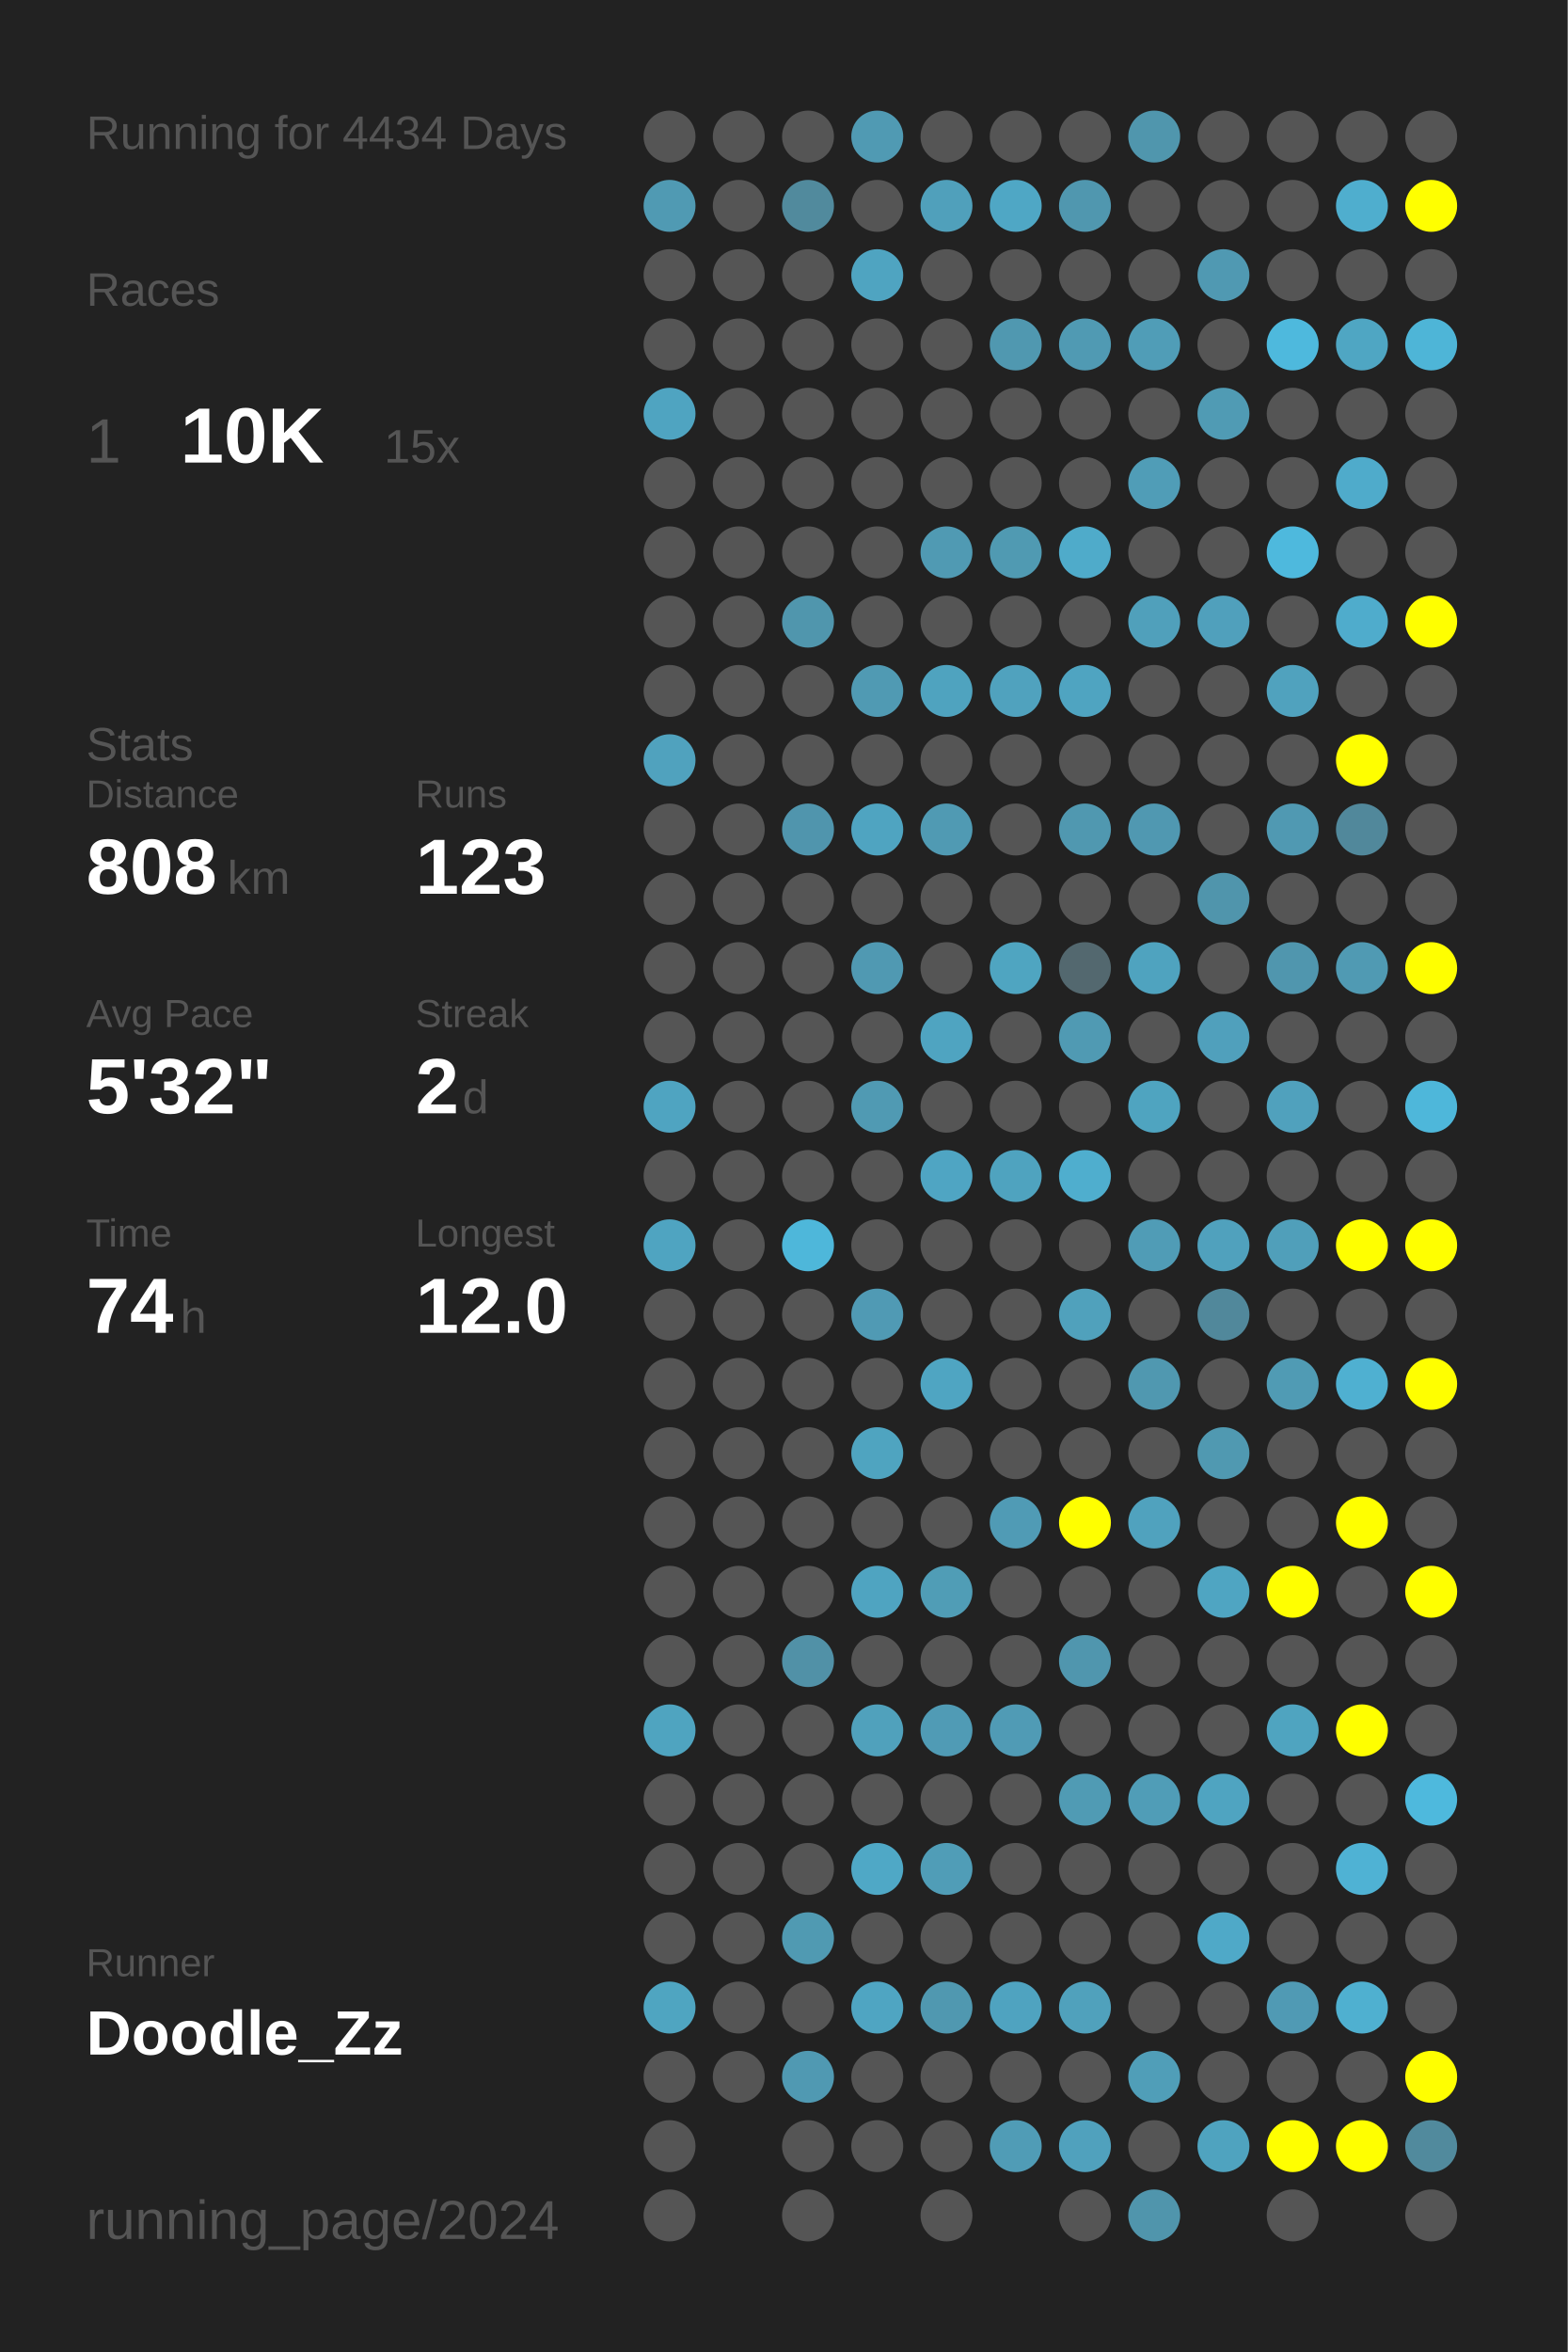
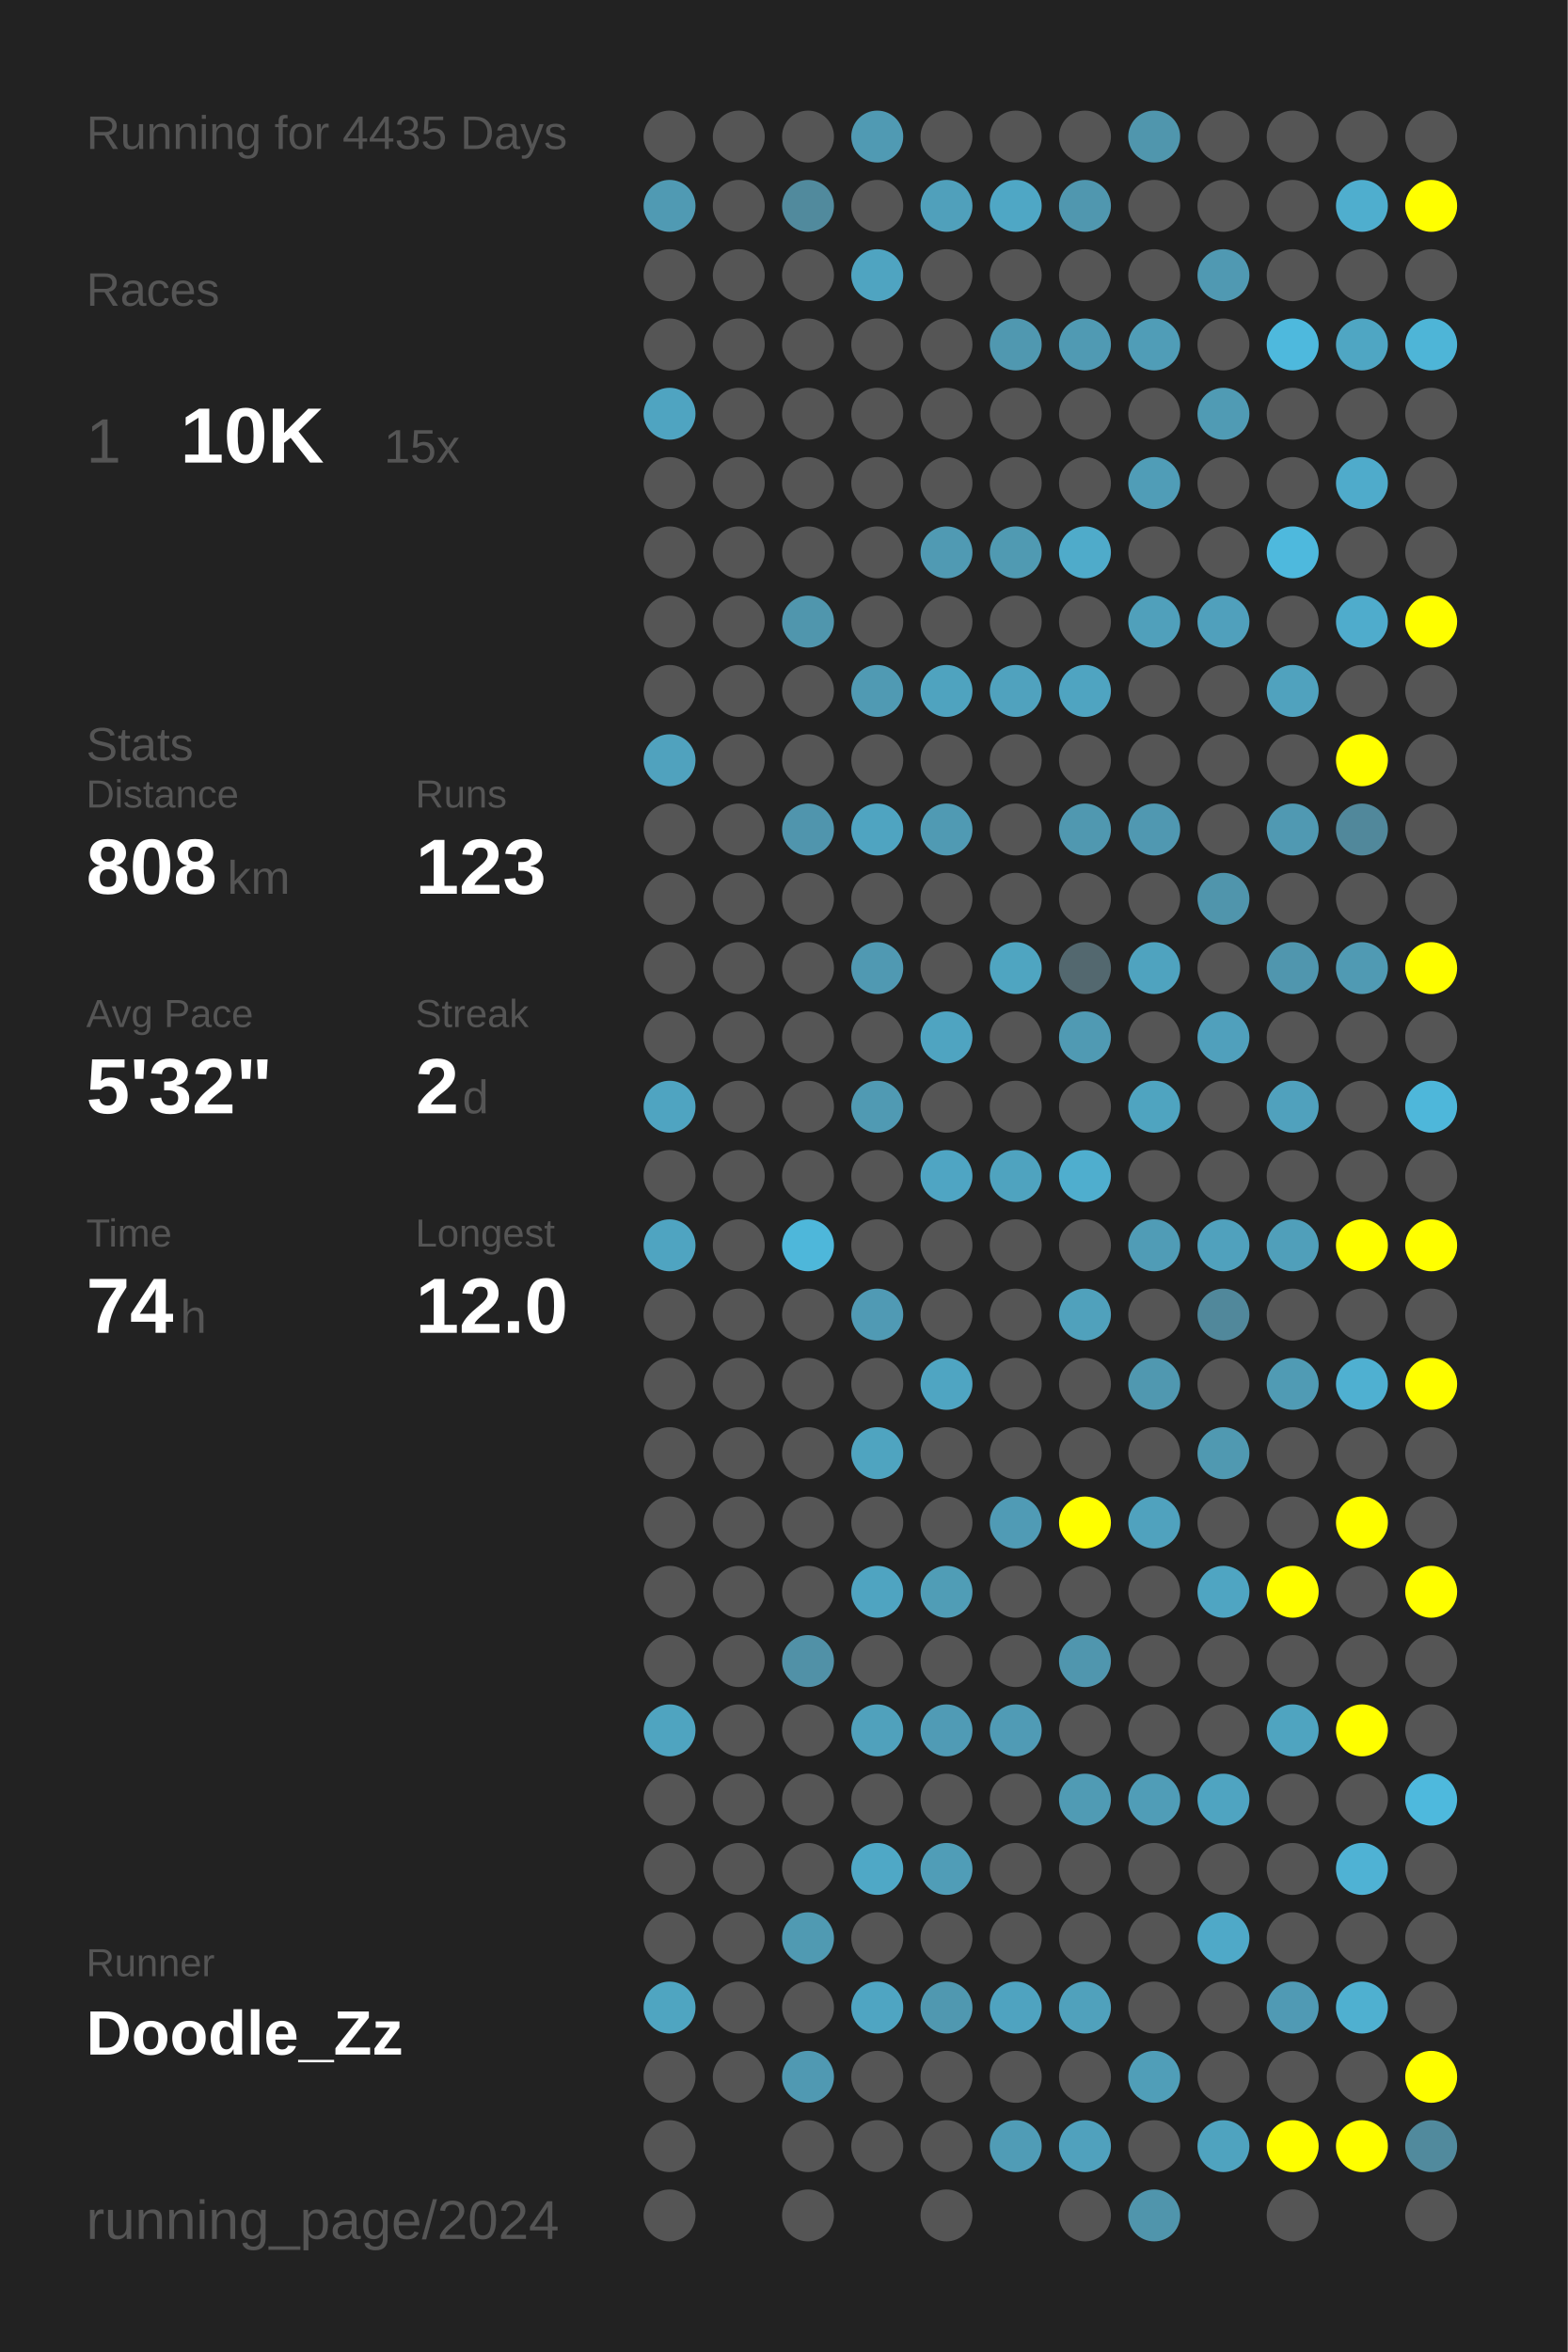
<svg xmlns="http://www.w3.org/2000/svg" baseProfile="full" height="300mm" version="1.1" viewBox="0,0,200,300" width="200mm">
  <defs />
  <rect fill="#222222" height="300" width="200" x="0" y="0" />
-   <text fill="#555555" style="font-size:6px; font-family:Arial;" x="11" y="19">Running for 4434 Days</text>
+   <text fill="#555555" style="font-size:6px; font-family:Arial;" x="11" y="19">Running for 4435 Days</text>
  <text fill="#555555" style="font-size:6px; font-family:Arial;" x="11" y="39">Races</text>
  <text fill="#555555" style="font-size:8px; font-family:Arial;" x="11" y="59">1</text>
  <text fill="#FFFFFF" style="font-size:10px; font-family:Arial; font-weight:bold;" x="23" y="59">10K</text>
  <text fill="#555555" style="font-size:6px; font-family:Arial;" x="49" y="59">15x</text>
  <text fill="#555555" style="font-size:6px; font-family:Arial;" x="11" y="97">Stats</text>
  <text fill="#555555" style="font-size:5px; font-family:Arial;" x="11" y="103">Distance</text>
  <text fill="#FFFFFF" style="font-size:10px; font-family:Arial; font-weight:bold;" x="11" y="114">808</text>
  <text fill="#555555" style="font-size:6px; font-family:Arial;" x="29" y="114">km</text>
  <text fill="#555555" style="font-size:5px; font-family:Arial;" x="53" y="103">Runs</text>
  <text fill="#FFFFFF" style="font-size:10px; font-family:Arial; font-weight:bold;" x="53" y="114">123</text>
  <text fill="#555555" style="font-size:5px; font-family:Arial;" x="11" y="131">Avg Pace</text>
  <text fill="#FFFFFF" style="font-size:10px; font-family:Arial; font-weight:bold;" x="11" y="142">5'32"</text>
  <text fill="#555555" style="font-size:5px; font-family:Arial;" x="53" y="131">Streak</text>
  <text fill="#FFFFFF" style="font-size:10px; font-family:Arial; font-weight:bold;" x="53" y="142">2</text>
  <text fill="#555555" style="font-size:6px; font-family:Arial;" x="59" y="142">d</text>
  <text fill="#555555" style="font-size:5px; font-family:Arial;" x="11" y="159">Time</text>
  <text fill="#FFFFFF" style="font-size:10px; font-family:Arial; font-weight:bold;" x="11" y="170">74</text>
  <text fill="#555555" style="font-size:6px; font-family:Arial;" x="23" y="170">h</text>
  <text fill="#555555" style="font-size:5px; font-family:Arial;" x="53" y="159">Longest</text>
  <text fill="#FFFFFF" style="font-size:10px; font-family:Arial; font-weight:bold;" x="53" y="170">12.0</text>
  <text fill="#555555" style="font-size:5px; font-family:Arial;" x="11" y="252.065">Runner</text>
  <text fill="#FFFFFF" style="font-size:8px; font-family:Arial; font-weight:bold;" x="11" y="262.065">Doodle_Zz</text>
  <text fill="#555555" style="font-size:7px; font-family:Arial;" x="11" y="285.581">running_page/2024</text>
  <circle cx="85.417" cy="17.419" fill="#555555" r="3.312" />
  <circle cx="85.417" cy="26.258" fill="#509ab3" r="3.312" />
  <circle cx="85.417" cy="35.097" fill="#555555" r="3.312" />
  <circle cx="85.417" cy="43.935" fill="#555555" r="3.312" />
  <circle cx="85.417" cy="52.774" fill="#4fa4c1" r="3.312" />
  <circle cx="85.417" cy="61.613" fill="#555555" r="3.312" />
  <circle cx="85.417" cy="70.452" fill="#555555" r="3.312" />
  <circle cx="85.417" cy="79.29" fill="#555555" r="3.312" />
  <circle cx="85.417" cy="88.129" fill="#555555" r="3.312" />
  <circle cx="85.417" cy="96.968" fill="#50a2be" r="3.312" />
  <circle cx="85.417" cy="105.806" fill="#555555" r="3.312" />
  <circle cx="85.417" cy="114.645" fill="#555555" r="3.312" />
  <circle cx="85.417" cy="123.484" fill="#555555" r="3.312" />
  <circle cx="85.417" cy="132.323" fill="#555555" r="3.312" />
  <circle cx="85.417" cy="141.161" fill="#4fa4c1" r="3.312" />
  <circle cx="85.417" cy="150" fill="#555555" r="3.312" />
  <circle cx="85.417" cy="158.839" fill="#4fa4c1" r="3.312" />
  <circle cx="85.417" cy="167.677" fill="#555555" r="3.312" />
  <circle cx="85.417" cy="176.516" fill="#555555" r="3.312" />
  <circle cx="85.417" cy="185.355" fill="#555555" r="3.312" />
  <circle cx="85.417" cy="194.194" fill="#555555" r="3.312" />
  <circle cx="85.417" cy="203.032" fill="#555555" r="3.312" />
  <circle cx="85.417" cy="211.871" fill="#555555" r="3.312" />
  <circle cx="85.417" cy="220.71" fill="#4fa4c0" r="3.312" />
  <circle cx="85.417" cy="229.548" fill="#555555" r="3.312" />
  <circle cx="85.417" cy="238.387" fill="#555555" r="3.312" />
  <circle cx="85.417" cy="247.226" fill="#555555" r="3.312" />
  <circle cx="85.417" cy="256.065" fill="#4fa5c1" r="3.312" />
  <circle cx="85.417" cy="264.903" fill="#555555" r="3.312" />
  <circle cx="85.417" cy="273.742" fill="#555555" r="3.312" />
  <circle cx="85.417" cy="282.581" fill="#555555" r="3.312" />
  <circle cx="94.25" cy="17.419" fill="#555555" r="3.312" />
  <circle cx="94.25" cy="26.258" fill="#555555" r="3.312" />
  <circle cx="94.25" cy="35.097" fill="#555555" r="3.312" />
  <circle cx="94.25" cy="43.935" fill="#555555" r="3.312" />
  <circle cx="94.25" cy="52.774" fill="#555555" r="3.312" />
  <circle cx="94.25" cy="61.613" fill="#555555" r="3.312" />
  <circle cx="94.25" cy="70.452" fill="#555555" r="3.312" />
  <circle cx="94.25" cy="79.29" fill="#555555" r="3.312" />
  <circle cx="94.25" cy="88.129" fill="#555555" r="3.312" />
  <circle cx="94.25" cy="96.968" fill="#555555" r="3.312" />
  <circle cx="94.25" cy="105.806" fill="#555555" r="3.312" />
  <circle cx="94.25" cy="114.645" fill="#555555" r="3.312" />
  <circle cx="94.25" cy="123.484" fill="#555555" r="3.312" />
  <circle cx="94.25" cy="132.323" fill="#555555" r="3.312" />
  <circle cx="94.25" cy="141.161" fill="#555555" r="3.312" />
  <circle cx="94.25" cy="150" fill="#555555" r="3.312" />
  <circle cx="94.25" cy="158.839" fill="#555555" r="3.312" />
  <circle cx="94.25" cy="167.677" fill="#555555" r="3.312" />
  <circle cx="94.25" cy="176.516" fill="#555555" r="3.312" />
  <circle cx="94.25" cy="185.355" fill="#555555" r="3.312" />
  <circle cx="94.25" cy="194.194" fill="#555555" r="3.312" />
  <circle cx="94.25" cy="203.032" fill="#555555" r="3.312" />
  <circle cx="94.25" cy="211.871" fill="#555555" r="3.312" />
  <circle cx="94.25" cy="220.71" fill="#555555" r="3.312" />
  <circle cx="94.25" cy="229.548" fill="#555555" r="3.312" />
  <circle cx="94.25" cy="238.387" fill="#555555" r="3.312" />
  <circle cx="94.25" cy="247.226" fill="#555555" r="3.312" />
  <circle cx="94.25" cy="256.065" fill="#555555" r="3.312" />
  <circle cx="94.25" cy="264.903" fill="#555555" r="3.312" />
  <circle cx="103.083" cy="17.419" fill="#555555" r="3.312" />
  <circle cx="103.083" cy="26.258" fill="#518a9d" r="3.312" />
  <circle cx="103.083" cy="35.097" fill="#555555" r="3.312" />
  <circle cx="103.083" cy="43.935" fill="#555555" r="3.312" />
  <circle cx="103.083" cy="52.774" fill="#555555" r="3.312" />
  <circle cx="103.083" cy="61.613" fill="#555555" r="3.312" />
  <circle cx="103.083" cy="70.452" fill="#555555" r="3.312" />
  <circle cx="103.083" cy="79.29" fill="#5096ad" r="3.312" />
  <circle cx="103.083" cy="88.129" fill="#555555" r="3.312" />
  <circle cx="103.083" cy="96.968" fill="#555555" r="3.312" />
  <circle cx="103.083" cy="105.806" fill="#5095ad" r="3.312" />
  <circle cx="103.083" cy="114.645" fill="#555555" r="3.312" />
  <circle cx="103.083" cy="123.484" fill="#555555" r="3.312" />
  <circle cx="103.083" cy="132.323" fill="#555555" r="3.312" />
  <circle cx="103.083" cy="141.161" fill="#555555" r="3.312" />
  <circle cx="103.083" cy="150" fill="#555555" r="3.312" />
  <circle cx="103.083" cy="158.839" fill="#4eb7da" r="3.312" />
  <circle cx="103.083" cy="167.677" fill="#555555" r="3.312" />
  <circle cx="103.083" cy="176.516" fill="#555555" r="3.312" />
  <circle cx="103.083" cy="185.355" fill="#555555" r="3.312" />
  <circle cx="103.083" cy="194.194" fill="#555555" r="3.312" />
  <circle cx="103.083" cy="203.032" fill="#555555" r="3.312" />
  <circle cx="103.083" cy="211.871" fill="#5191a7" r="3.312" />
  <circle cx="103.083" cy="220.71" fill="#555555" r="3.312" />
  <circle cx="103.083" cy="229.548" fill="#555555" r="3.312" />
  <circle cx="103.083" cy="238.387" fill="#555555" r="3.312" />
  <circle cx="103.083" cy="247.226" fill="#509ab2" r="3.312" />
  <circle cx="103.083" cy="256.065" fill="#555555" r="3.312" />
  <circle cx="103.083" cy="264.903" fill="#5099b2" r="3.312" />
  <circle cx="103.083" cy="273.742" fill="#555555" r="3.312" />
  <circle cx="103.083" cy="282.581" fill="#555555" r="3.312" />
  <circle cx="111.917" cy="17.419" fill="#509ab3" r="3.312" />
  <circle cx="111.917" cy="26.258" fill="#555555" r="3.312" />
  <circle cx="111.917" cy="35.097" fill="#4fa4c1" r="3.312" />
  <circle cx="111.917" cy="43.935" fill="#555555" r="3.312" />
  <circle cx="111.917" cy="52.774" fill="#555555" r="3.312" />
  <circle cx="111.917" cy="61.613" fill="#555555" r="3.312" />
  <circle cx="111.917" cy="70.452" fill="#555555" r="3.312" />
  <circle cx="111.917" cy="79.29" fill="#555555" r="3.312" />
  <circle cx="111.917" cy="88.129" fill="#509ab3" r="3.312" />
  <circle cx="111.917" cy="96.968" fill="#555555" r="3.312" />
  <circle cx="111.917" cy="105.806" fill="#4fa4c1" r="3.312" />
  <circle cx="111.917" cy="114.645" fill="#555555" r="3.312" />
  <circle cx="111.917" cy="123.484" fill="#5099b2" r="3.312" />
  <circle cx="111.917" cy="132.323" fill="#555555" r="3.312" />
  <circle cx="111.917" cy="141.161" fill="#509ab3" r="3.312" />
  <circle cx="111.917" cy="150" fill="#555555" r="3.312" />
  <circle cx="111.917" cy="158.839" fill="#555555" r="3.312" />
  <circle cx="111.917" cy="167.677" fill="#509ab4" r="3.312" />
  <circle cx="111.917" cy="176.516" fill="#555555" r="3.312" />
  <circle cx="111.917" cy="185.355" fill="#4fa4c0" r="3.312" />
  <circle cx="111.917" cy="194.194" fill="#555555" r="3.312" />
  <circle cx="111.917" cy="203.032" fill="#4fa4c1" r="3.312" />
  <circle cx="111.917" cy="211.871" fill="#555555" r="3.312" />
  <circle cx="111.917" cy="220.71" fill="#50a1bc" r="3.312" />
  <circle cx="111.917" cy="229.548" fill="#555555" r="3.312" />
  <circle cx="111.917" cy="238.387" fill="#4fa8c6" r="3.312" />
  <circle cx="111.917" cy="247.226" fill="#555555" r="3.312" />
  <circle cx="111.917" cy="256.065" fill="#4fa5c2" r="3.312" />
  <circle cx="111.917" cy="264.903" fill="#555555" r="3.312" />
  <circle cx="111.917" cy="273.742" fill="#555555" r="3.312" />
  <circle cx="120.75" cy="17.419" fill="#555555" r="3.312" />
  <circle cx="120.75" cy="26.258" fill="#50a0bb" r="3.312" />
  <circle cx="120.75" cy="35.097" fill="#555555" r="3.312" />
  <circle cx="120.75" cy="43.935" fill="#555555" r="3.312" />
  <circle cx="120.75" cy="52.774" fill="#555555" r="3.312" />
  <circle cx="120.75" cy="61.613" fill="#555555" r="3.312" />
  <circle cx="120.75" cy="70.452" fill="#509ab3" r="3.312" />
  <circle cx="120.75" cy="79.29" fill="#555555" r="3.312" />
  <circle cx="120.75" cy="88.129" fill="#4fa3bf" r="3.312" />
  <circle cx="120.75" cy="96.968" fill="#555555" r="3.312" />
  <circle cx="120.75" cy="105.806" fill="#509ab3" r="3.312" />
  <circle cx="120.75" cy="114.645" fill="#555555" r="3.312" />
  <circle cx="120.75" cy="123.484" fill="#555555" r="3.312" />
  <circle cx="120.75" cy="132.323" fill="#4fa4c1" r="3.312" />
  <circle cx="120.75" cy="141.161" fill="#555555" r="3.312" />
  <circle cx="120.75" cy="150" fill="#4fa5c3" r="3.312" />
  <circle cx="120.75" cy="158.839" fill="#555555" r="3.312" />
  <circle cx="120.75" cy="167.677" fill="#555555" r="3.312" />
  <circle cx="120.75" cy="176.516" fill="#4fa5c2" r="3.312" />
  <circle cx="120.75" cy="185.355" fill="#555555" r="3.312" />
  <circle cx="120.75" cy="194.194" fill="#555555" r="3.312" />
  <circle cx="120.75" cy="203.032" fill="#509db6" r="3.312" />
  <circle cx="120.75" cy="211.871" fill="#555555" r="3.312" />
  <circle cx="120.75" cy="220.71" fill="#509bb5" r="3.312" />
  <circle cx="120.75" cy="229.548" fill="#555555" r="3.312" />
  <circle cx="120.75" cy="238.387" fill="#509db7" r="3.312" />
  <circle cx="120.75" cy="247.226" fill="#555555" r="3.312" />
  <circle cx="120.75" cy="256.065" fill="#5098b0" r="3.312" />
  <circle cx="120.75" cy="264.903" fill="#555555" r="3.312" />
  <circle cx="120.75" cy="273.742" fill="#555555" r="3.312" />
  <circle cx="120.75" cy="282.581" fill="#555555" r="3.312" />
  <circle cx="129.583" cy="17.419" fill="#555555" r="3.312" />
  <circle cx="129.583" cy="26.258" fill="#4fa7c5" r="3.312" />
  <circle cx="129.583" cy="35.097" fill="#555555" r="3.312" />
  <circle cx="129.583" cy="43.935" fill="#5098b0" r="3.312" />
  <circle cx="129.583" cy="52.774" fill="#555555" r="3.312" />
  <circle cx="129.583" cy="61.613" fill="#555555" r="3.312" />
  <circle cx="129.583" cy="70.452" fill="#509ab2" r="3.312" />
  <circle cx="129.583" cy="79.29" fill="#555555" r="3.312" />
  <circle cx="129.583" cy="88.129" fill="#50a2be" r="3.312" />
  <circle cx="129.583" cy="96.968" fill="#555555" r="3.312" />
  <circle cx="129.583" cy="105.806" fill="#555555" r="3.312" />
  <circle cx="129.583" cy="114.645" fill="#555555" r="3.312" />
  <circle cx="129.583" cy="123.484" fill="#4fa5c1" r="3.312" />
  <circle cx="129.583" cy="132.323" fill="#555555" r="3.312" />
  <circle cx="129.583" cy="141.161" fill="#555555" r="3.312" />
  <circle cx="129.583" cy="150" fill="#4fa3bf" r="3.312" />
  <circle cx="129.583" cy="158.839" fill="#555555" r="3.312" />
  <circle cx="129.583" cy="167.677" fill="#555555" r="3.312" />
  <circle cx="129.583" cy="176.516" fill="#555555" r="3.312" />
  <circle cx="129.583" cy="185.355" fill="#555555" r="3.312" />
  <circle cx="129.583" cy="194.194" fill="#509bb5" r="3.312" />
  <circle cx="129.583" cy="203.032" fill="#555555" r="3.312" />
  <circle cx="129.583" cy="211.871" fill="#555555" r="3.312" />
  <circle cx="129.583" cy="220.71" fill="#509bb5" r="3.312" />
  <circle cx="129.583" cy="229.548" fill="#555555" r="3.312" />
  <circle cx="129.583" cy="238.387" fill="#555555" r="3.312" />
  <circle cx="129.583" cy="247.226" fill="#555555" r="3.312" />
  <circle cx="129.583" cy="256.065" fill="#4fa3c0" r="3.312" />
  <circle cx="129.583" cy="264.903" fill="#555555" r="3.312" />
  <circle cx="129.583" cy="273.742" fill="#509cb6" r="3.312" />
  <circle cx="138.417" cy="17.419" fill="#555555" r="3.312" />
  <circle cx="138.417" cy="26.258" fill="#5097af" r="3.312" />
  <circle cx="138.417" cy="35.097" fill="#555555" r="3.312" />
  <circle cx="138.417" cy="43.935" fill="#509ab3" r="3.312" />
  <circle cx="138.417" cy="52.774" fill="#555555" r="3.312" />
  <circle cx="138.417" cy="61.613" fill="#555555" r="3.312" />
  <circle cx="138.417" cy="70.452" fill="#4fabca" r="3.312" />
  <circle cx="138.417" cy="79.29" fill="#555555" r="3.312" />
  <circle cx="138.417" cy="88.129" fill="#4fa4c1" r="3.312" />
  <circle cx="138.417" cy="96.968" fill="#555555" r="3.312" />
  <circle cx="138.417" cy="105.806" fill="#5098b0" r="3.312" />
  <circle cx="138.417" cy="114.645" fill="#555555" r="3.312" />
  <circle cx="138.417" cy="123.484" fill="#53686f" r="3.312" />
  <circle cx="138.417" cy="132.323" fill="#509ab3" r="3.312" />
  <circle cx="138.417" cy="141.161" fill="#555555" r="3.312" />
  <circle cx="138.417" cy="150" fill="#4faece" r="3.312" />
  <circle cx="138.417" cy="158.839" fill="#555555" r="3.312" />
  <circle cx="138.417" cy="167.677" fill="#50a1bc" r="3.312" />
  <circle cx="138.417" cy="176.516" fill="#555555" r="3.312" />
  <circle cx="138.417" cy="185.355" fill="#555555" r="3.312" />
  <circle cx="138.417" cy="194.194" fill="#FFFF00" r="3.312" />
  <circle cx="138.417" cy="203.032" fill="#555555" r="3.312" />
  <circle cx="138.417" cy="211.871" fill="#5096ae" r="3.312" />
  <circle cx="138.417" cy="220.71" fill="#555555" r="3.312" />
  <circle cx="138.417" cy="229.548" fill="#509bb4" r="3.312" />
  <circle cx="138.417" cy="238.387" fill="#555555" r="3.312" />
  <circle cx="138.417" cy="247.226" fill="#555555" r="3.312" />
  <circle cx="138.417" cy="256.065" fill="#50a1bc" r="3.312" />
  <circle cx="138.417" cy="264.903" fill="#555555" r="3.312" />
  <circle cx="138.417" cy="273.742" fill="#50a1bd" r="3.312" />
  <circle cx="138.417" cy="282.581" fill="#555555" r="3.312" />
  <circle cx="147.25" cy="17.419" fill="#5096ad" r="3.312" />
  <circle cx="147.25" cy="26.258" fill="#555555" r="3.312" />
  <circle cx="147.25" cy="35.097" fill="#555555" r="3.312" />
  <circle cx="147.25" cy="43.935" fill="#509db7" r="3.312" />
  <circle cx="147.25" cy="52.774" fill="#555555" r="3.312" />
  <circle cx="147.25" cy="61.613" fill="#509db7" r="3.312" />
  <circle cx="147.25" cy="70.452" fill="#555555" r="3.312" />
  <circle cx="147.25" cy="79.29" fill="#50a0bb" r="3.312" />
  <circle cx="147.25" cy="88.129" fill="#555555" r="3.312" />
  <circle cx="147.25" cy="96.968" fill="#555555" r="3.312" />
  <circle cx="147.25" cy="105.806" fill="#5098b1" r="3.312" />
  <circle cx="147.25" cy="114.645" fill="#555555" r="3.312" />
  <circle cx="147.25" cy="123.484" fill="#4fa3bf" r="3.312" />
  <circle cx="147.25" cy="132.323" fill="#555555" r="3.312" />
  <circle cx="147.25" cy="141.161" fill="#4fa4c0" r="3.312" />
  <circle cx="147.25" cy="150" fill="#555555" r="3.312" />
  <circle cx="147.25" cy="158.839" fill="#509cb6" r="3.312" />
  <circle cx="147.25" cy="167.677" fill="#555555" r="3.312" />
  <circle cx="147.25" cy="176.516" fill="#5098b0" r="3.312" />
  <circle cx="147.25" cy="185.355" fill="#555555" r="3.312" />
  <circle cx="147.25" cy="194.194" fill="#50a2be" r="3.312" />
  <circle cx="147.25" cy="203.032" fill="#555555" r="3.312" />
  <circle cx="147.25" cy="211.871" fill="#555555" r="3.312" />
  <circle cx="147.25" cy="220.71" fill="#555555" r="3.312" />
  <circle cx="147.25" cy="229.548" fill="#509db7" r="3.312" />
  <circle cx="147.25" cy="238.387" fill="#555555" r="3.312" />
  <circle cx="147.25" cy="247.226" fill="#555555" r="3.312" />
  <circle cx="147.25" cy="256.065" fill="#555555" r="3.312" />
  <circle cx="147.25" cy="264.903" fill="#509eb8" r="3.312" />
  <circle cx="147.25" cy="273.742" fill="#555555" r="3.312" />
  <circle cx="147.25" cy="282.581" fill="#5095ac" r="3.312" />
  <circle cx="156.083" cy="17.419" fill="#555555" r="3.312" />
  <circle cx="156.083" cy="26.258" fill="#555555" r="3.312" />
  <circle cx="156.083" cy="35.097" fill="#5099b2" r="3.312" />
  <circle cx="156.083" cy="43.935" fill="#555555" r="3.312" />
  <circle cx="156.083" cy="52.774" fill="#509bb4" r="3.312" />
  <circle cx="156.083" cy="61.613" fill="#555555" r="3.312" />
  <circle cx="156.083" cy="70.452" fill="#555555" r="3.312" />
  <circle cx="156.083" cy="79.29" fill="#50a0bc" r="3.312" />
  <circle cx="156.083" cy="88.129" fill="#555555" r="3.312" />
  <circle cx="156.083" cy="96.968" fill="#555555" r="3.312" />
  <circle cx="156.083" cy="105.806" fill="#555555" r="3.312" />
  <circle cx="156.083" cy="114.645" fill="#5095ac" r="3.312" />
  <circle cx="156.083" cy="123.484" fill="#555555" r="3.312" />
  <circle cx="156.083" cy="132.323" fill="#50a0bc" r="3.312" />
  <circle cx="156.083" cy="141.161" fill="#555555" r="3.312" />
  <circle cx="156.083" cy="150" fill="#555555" r="3.312" />
  <circle cx="156.083" cy="158.839" fill="#50a1bd" r="3.312" />
  <circle cx="156.083" cy="167.677" fill="#51889b" r="3.312" />
  <circle cx="156.083" cy="176.516" fill="#555555" r="3.312" />
  <circle cx="156.083" cy="185.355" fill="#5099b1" r="3.312" />
  <circle cx="156.083" cy="194.194" fill="#555555" r="3.312" />
  <circle cx="156.083" cy="203.032" fill="#4fa5c2" r="3.312" />
  <circle cx="156.083" cy="211.871" fill="#555555" r="3.312" />
  <circle cx="156.083" cy="220.71" fill="#555555" r="3.312" />
  <circle cx="156.083" cy="229.548" fill="#4fa4c1" r="3.312" />
  <circle cx="156.083" cy="238.387" fill="#555555" r="3.312" />
  <circle cx="156.083" cy="247.226" fill="#4fa9c8" r="3.312" />
  <circle cx="156.083" cy="256.065" fill="#555555" r="3.312" />
  <circle cx="156.083" cy="264.903" fill="#555555" r="3.312" />
  <circle cx="156.083" cy="273.742" fill="#4fa3bf" r="3.312" />
  <circle cx="164.917" cy="17.419" fill="#555555" r="3.312" />
  <circle cx="164.917" cy="26.258" fill="#555555" r="3.312" />
  <circle cx="164.917" cy="35.097" fill="#555555" r="3.312" />
  <circle cx="164.917" cy="43.935" fill="#4eb9dd" r="3.312" />
  <circle cx="164.917" cy="52.774" fill="#555555" r="3.312" />
  <circle cx="164.917" cy="61.613" fill="#555555" r="3.312" />
  <circle cx="164.917" cy="70.452" fill="#4eb9dd" r="3.312" />
  <circle cx="164.917" cy="79.29" fill="#555555" r="3.312" />
  <circle cx="164.917" cy="88.129" fill="#50a2be" r="3.312" />
  <circle cx="164.917" cy="96.968" fill="#555555" r="3.312" />
  <circle cx="164.917" cy="105.806" fill="#5099b2" r="3.312" />
  <circle cx="164.917" cy="114.645" fill="#555555" r="3.312" />
  <circle cx="164.917" cy="123.484" fill="#5096ae" r="3.312" />
  <circle cx="164.917" cy="132.323" fill="#555555" r="3.312" />
  <circle cx="164.917" cy="141.161" fill="#50a1bd" r="3.312" />
  <circle cx="164.917" cy="150" fill="#555555" r="3.312" />
  <circle cx="164.917" cy="158.839" fill="#509fba" r="3.312" />
  <circle cx="164.917" cy="167.677" fill="#555555" r="3.312" />
  <circle cx="164.917" cy="176.516" fill="#509bb4" r="3.312" />
  <circle cx="164.917" cy="185.355" fill="#555555" r="3.312" />
  <circle cx="164.917" cy="194.194" fill="#555555" r="3.312" />
  <circle cx="164.917" cy="203.032" fill="#FFFF00" r="3.312" />
  <circle cx="164.917" cy="211.871" fill="#555555" r="3.312" />
  <circle cx="164.917" cy="220.71" fill="#4fa4c0" r="3.312" />
  <circle cx="164.917" cy="229.548" fill="#555555" r="3.312" />
  <circle cx="164.917" cy="238.387" fill="#555555" r="3.312" />
  <circle cx="164.917" cy="247.226" fill="#555555" r="3.312" />
  <circle cx="164.917" cy="256.065" fill="#509ab4" r="3.312" />
  <circle cx="164.917" cy="264.903" fill="#555555" r="3.312" />
  <circle cx="164.917" cy="273.742" fill="#FFFF00" r="3.312" />
  <circle cx="164.917" cy="282.581" fill="#555555" r="3.312" />
  <circle cx="173.75" cy="17.419" fill="#555555" r="3.312" />
  <circle cx="173.75" cy="26.258" fill="#4faece" r="3.312" />
  <circle cx="173.75" cy="35.097" fill="#555555" r="3.312" />
  <circle cx="173.75" cy="43.935" fill="#4fa6c3" r="3.312" />
  <circle cx="173.75" cy="52.774" fill="#555555" r="3.312" />
  <circle cx="173.75" cy="61.613" fill="#4fabcb" r="3.312" />
  <circle cx="173.75" cy="70.452" fill="#555555" r="3.312" />
  <circle cx="173.75" cy="79.29" fill="#4faccc" r="3.312" />
  <circle cx="173.75" cy="88.129" fill="#555555" r="3.312" />
  <circle cx="173.75" cy="96.968" fill="#FFFF00" r="3.312" />
  <circle cx="173.75" cy="105.806" fill="#51889b" r="3.312" />
  <circle cx="173.75" cy="114.645" fill="#555555" r="3.312" />
  <circle cx="173.75" cy="123.484" fill="#509ab3" r="3.312" />
  <circle cx="173.75" cy="132.323" fill="#555555" r="3.312" />
  <circle cx="173.75" cy="141.161" fill="#555555" r="3.312" />
  <circle cx="173.75" cy="150" fill="#555555" r="3.312" />
  <circle cx="173.75" cy="158.839" fill="#FFFF00" r="3.312" />
  <circle cx="173.75" cy="167.677" fill="#555555" r="3.312" />
  <circle cx="173.75" cy="176.516" fill="#4fb0d1" r="3.312" />
  <circle cx="173.75" cy="185.355" fill="#555555" r="3.312" />
  <circle cx="173.75" cy="194.194" fill="#FFFF00" r="3.312" />
  <circle cx="173.75" cy="203.032" fill="#555555" r="3.312" />
  <circle cx="173.75" cy="211.871" fill="#555555" r="3.312" />
  <circle cx="173.75" cy="220.71" fill="#FFFF00" r="3.312" />
  <circle cx="173.75" cy="229.548" fill="#555555" r="3.312" />
  <circle cx="173.75" cy="238.387" fill="#4fb2d4" r="3.312" />
  <circle cx="173.75" cy="247.226" fill="#555555" r="3.312" />
  <circle cx="173.75" cy="256.065" fill="#4fb0d0" r="3.312" />
  <circle cx="173.75" cy="264.903" fill="#555555" r="3.312" />
  <circle cx="173.75" cy="273.742" fill="#FFFF00" r="3.312" />
  <circle cx="182.583" cy="17.419" fill="#555555" r="3.312" />
  <circle cx="182.583" cy="26.258" fill="#FFFF00" r="3.312" />
  <circle cx="182.583" cy="35.097" fill="#555555" r="3.312" />
  <circle cx="182.583" cy="43.935" fill="#4eb5d7" r="3.312" />
  <circle cx="182.583" cy="52.774" fill="#555555" r="3.312" />
  <circle cx="182.583" cy="61.613" fill="#555555" r="3.312" />
  <circle cx="182.583" cy="70.452" fill="#555555" r="3.312" />
  <circle cx="182.583" cy="79.29" fill="#FFFF00" r="3.312" />
  <circle cx="182.583" cy="88.129" fill="#555555" r="3.312" />
  <circle cx="182.583" cy="96.968" fill="#555555" r="3.312" />
  <circle cx="182.583" cy="105.806" fill="#555555" r="3.312" />
  <circle cx="182.583" cy="114.645" fill="#555555" r="3.312" />
  <circle cx="182.583" cy="123.484" fill="#FFFF00" r="3.312" />
  <circle cx="182.583" cy="132.323" fill="#555555" r="3.312" />
  <circle cx="182.583" cy="141.161" fill="#4eb7da" r="3.312" />
  <circle cx="182.583" cy="150" fill="#555555" r="3.312" />
  <circle cx="182.583" cy="158.839" fill="#FFFF00" r="3.312" />
  <circle cx="182.583" cy="167.677" fill="#555555" r="3.312" />
  <circle cx="182.583" cy="176.516" fill="#FFFF00" r="3.312" />
  <circle cx="182.583" cy="185.355" fill="#555555" r="3.312" />
  <circle cx="182.583" cy="194.194" fill="#555555" r="3.312" />
  <circle cx="182.583" cy="203.032" fill="#FFFF00" r="3.312" />
  <circle cx="182.583" cy="211.871" fill="#555555" r="3.312" />
  <circle cx="182.583" cy="220.71" fill="#555555" r="3.312" />
  <circle cx="182.583" cy="229.548" fill="#4eb9dd" r="3.312" />
  <circle cx="182.583" cy="238.387" fill="#555555" r="3.312" />
  <circle cx="182.583" cy="247.226" fill="#555555" r="3.312" />
  <circle cx="182.583" cy="256.065" fill="#555555" r="3.312" />
  <circle cx="182.583" cy="264.903" fill="#FFFF00" r="3.312" />
  <circle cx="182.583" cy="273.742" fill="#518a9d" r="3.312" />
  <circle cx="182.583" cy="282.581" fill="#555555" r="3.312" />
</svg>
